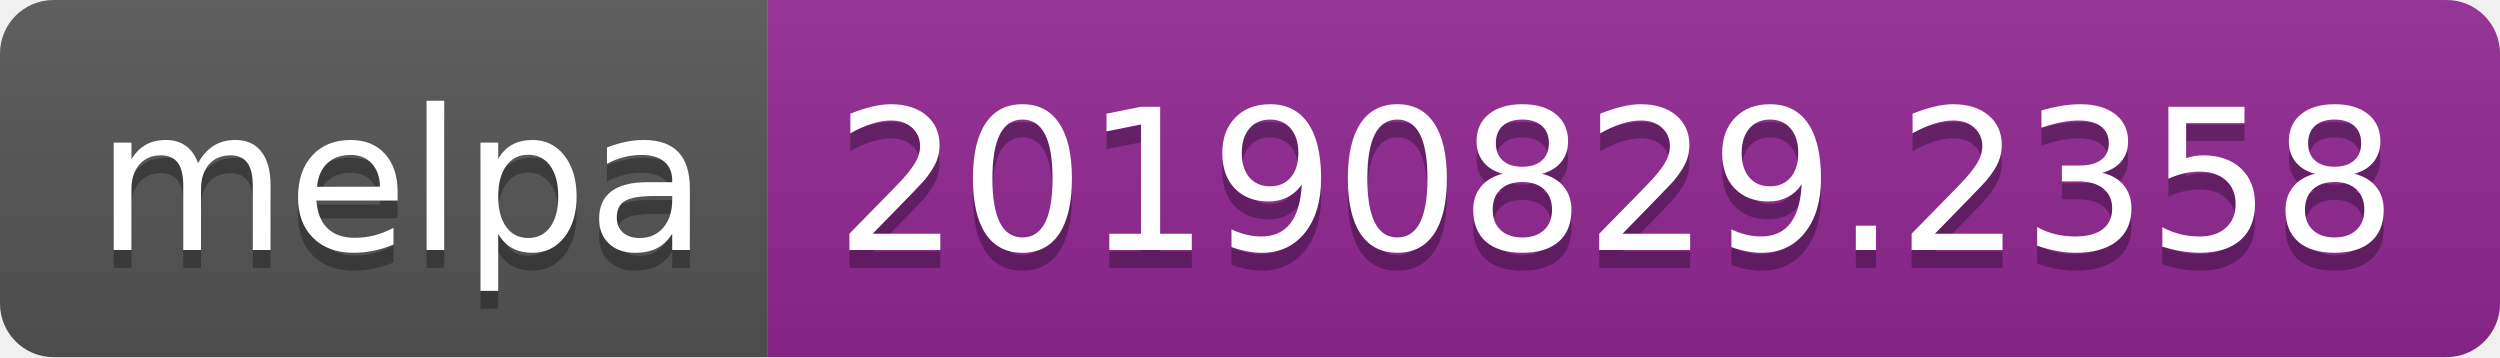
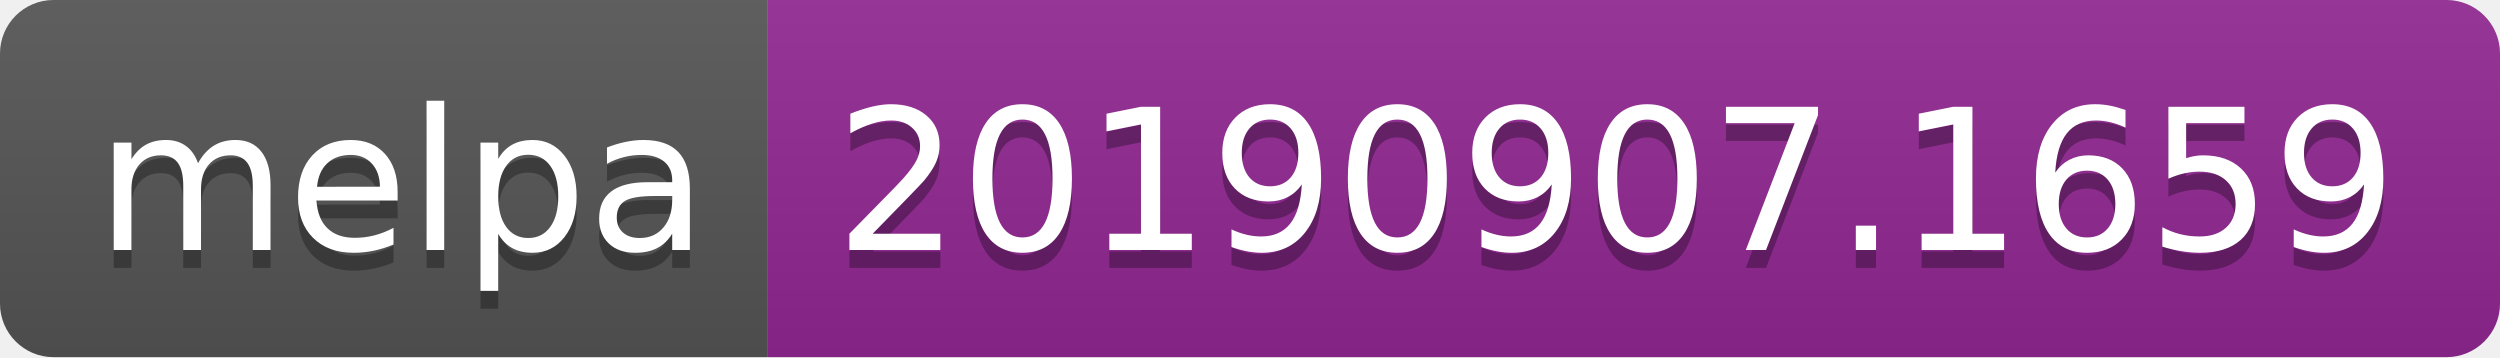
<svg xmlns="http://www.w3.org/2000/svg" width="140" height="20">
  <linearGradient id="b" x2="0" y2="100%">
    <stop offset="0" stop-color="#bbb" stop-opacity=".1" />
    <stop offset="1" stop-opacity=".1" />
  </linearGradient>
  <clipPath id="a">
    <rect width="140" height="20" rx="3" fill="#fff" />
  </clipPath>
  <g clip-path="url(#a)">
    <path fill="#555" d="M0 0h43v20H0z" />
    <path fill="#922793" d="M43 0h97v20H43z" />
    <path fill="url(#b)" d="M0 0h140v20H0z" />
  </g>
  <g fill="#fff" text-anchor="middle" font-family="DejaVu Sans,Verdana,Geneva,sans-serif" font-size="110">
    <text x="225" y="150" fill="#010101" fill-opacity=".3" transform="scale(.1)" textLength="330">melpa</text>
    <text x="225" y="140" transform="scale(.1)" textLength="330">melpa</text>
-     <text x="905" y="150" fill="#010101" fill-opacity=".3" transform="scale(.1)" textLength="870">20190829.2358</text>
-     <text x="905" y="140" transform="scale(.1)" textLength="870">20190829.2358</text>
+     <text x="905" y="150" fill="#010101" fill-opacity=".3" transform="scale(.1)" textLength="870">20190907.1659</text>
+     <text x="905" y="140" transform="scale(.1)" textLength="870">20190907.1659</text>
  </g>
</svg>
